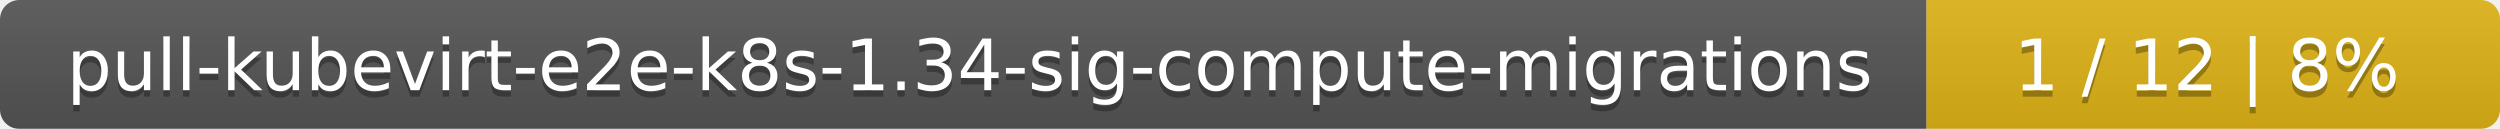
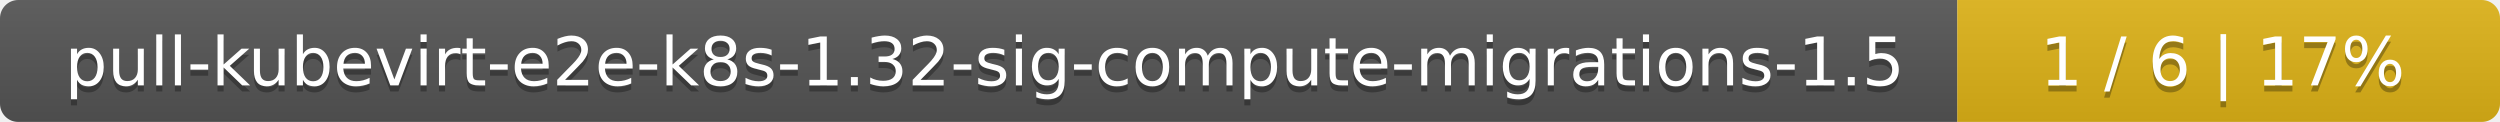
- <svg xmlns="http://www.w3.org/2000/svg" width="388" height="20">
+ <svg xmlns="http://www.w3.org/2000/svg" width="410" height="20">
  <linearGradient id="smooth" x2="0" y2="100%">
    <stop offset="0" stop-color="#bbb" stop-opacity=".1" />
    <stop offset="1" stop-opacity=".1" />
  </linearGradient>
  <mask id="round">
-     <rect width="388" height="20" rx="3" fill="#fff" />
+     <rect width="410" height="20" rx="3" fill="#fff" />
  </mask>
  <g mask="url(#round)">
-     <rect width="299" height="20" fill="#555" />
-     <rect x="299" width="89" height="20" fill="#dfb317" />
-     <rect width="388" height="20" fill="url(#smooth)" />
+     <rect width="321" height="20" fill="#555" />
+     <rect x="321" width="89" height="20" fill="#dfb317" />
+     <rect width="410" height="20" fill="url(#smooth)" />
  </g>
  <g fill="#fff" text-anchor="middle" font-family="DejaVu Sans,Verdana,Geneva,sans-serif" font-size="11">
-     <text x="150.5" y="15" fill="#010101" fill-opacity=".3">pull-kubevirt-e2e-k8s-1.34-sig-compute-migrations</text>
-     <text x="150.5" y="14">pull-kubevirt-e2e-k8s-1.34-sig-compute-migrations</text>
-     <text x="342.5" y="15" fill="#010101" fill-opacity=".3">1 / 12    |    8%</text>
-     <text x="342.5" y="14">1 / 12    |    8%</text>
+     <text x="161.5" y="15" fill="#010101" fill-opacity=".3">pull-kubevirt-e2e-k8s-1.32-sig-compute-migrations-1.5</text>
+     <text x="161.5" y="14">pull-kubevirt-e2e-k8s-1.32-sig-compute-migrations-1.5</text>
+     <text x="364.5" y="15" fill="#010101" fill-opacity=".3">1 / 6    |    17%</text>
+     <text x="364.5" y="14">1 / 6    |    17%</text>
  </g>
</svg>
